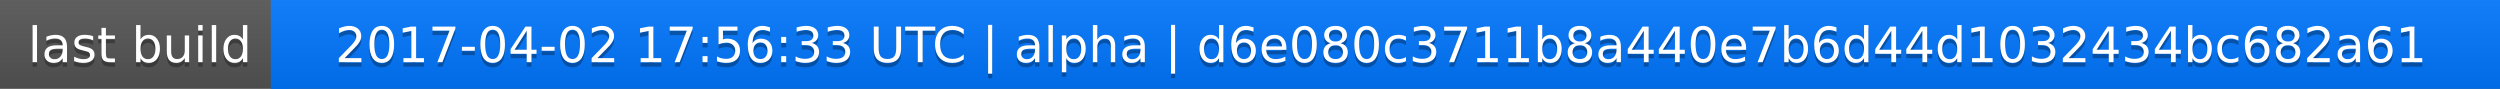
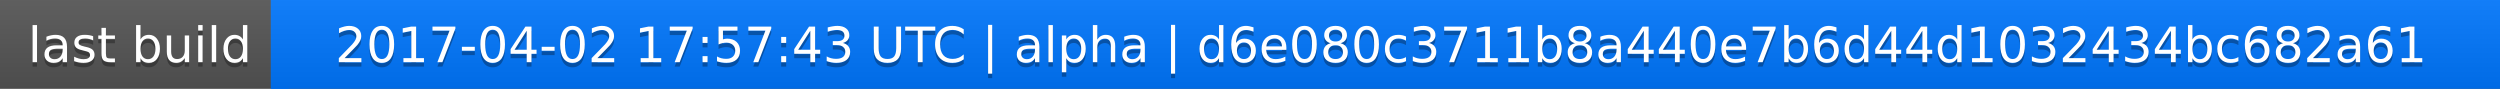
<svg xmlns="http://www.w3.org/2000/svg" width="563" height="20">
  <linearGradient id="a" x2="0" y2="100%">
    <stop offset="0" stop-color="#bbb" stop-opacity=".1" />
    <stop offset="1" stop-opacity=".1" />
  </linearGradient>
  <rect rx="0" width="563" height="20" fill="#555" />
  <rect rx="0" x="61" width="502" height="20" fill="#07f" />
  <path fill="#07f" d="M61 0h4v20h-4z" />
  <rect rx="0" width="563" height="20" fill="url(#a)" />
  <g fill="#fff" text-anchor="middle" font-family="DejaVu Sans,Verdana,Geneva,sans-serif" font-size="11">
    <text x="31.5" y="15" fill="#010101" fill-opacity=".3">last build</text>
    <text x="31.5" y="14">last build</text>
-     <text x="311" y="15" fill="#010101" fill-opacity=".3">2017-04-02 17:56:33 UTC | alpha | d6e080c3711b8a440e7b6d44d1032434bc682a61</text>
-     <text x="311" y="14">2017-04-02 17:56:33 UTC | alpha | d6e080c3711b8a440e7b6d44d1032434bc682a61</text>
+     <text x="311" y="15" fill="#010101" fill-opacity=".3">2017-04-02 17:57:43 UTC | alpha | d6e080c3711b8a440e7b6d44d1032434bc682a61</text>
+     <text x="311" y="14">2017-04-02 17:57:43 UTC | alpha | d6e080c3711b8a440e7b6d44d1032434bc682a61</text>
  </g>
</svg>
